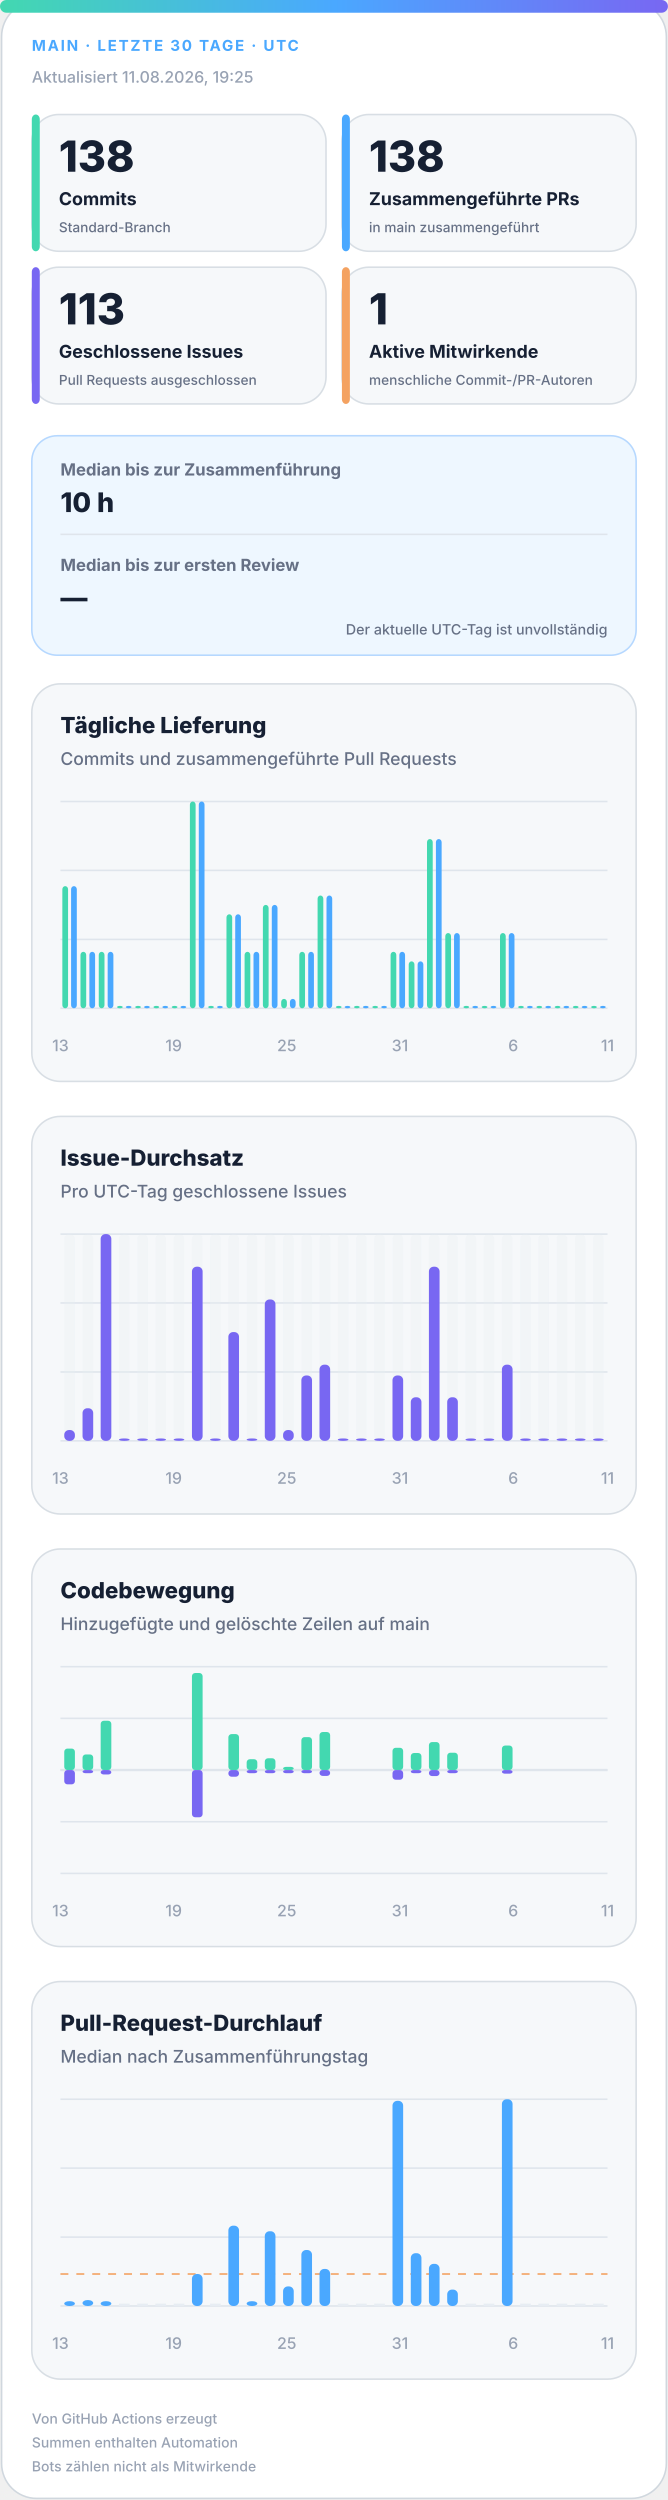
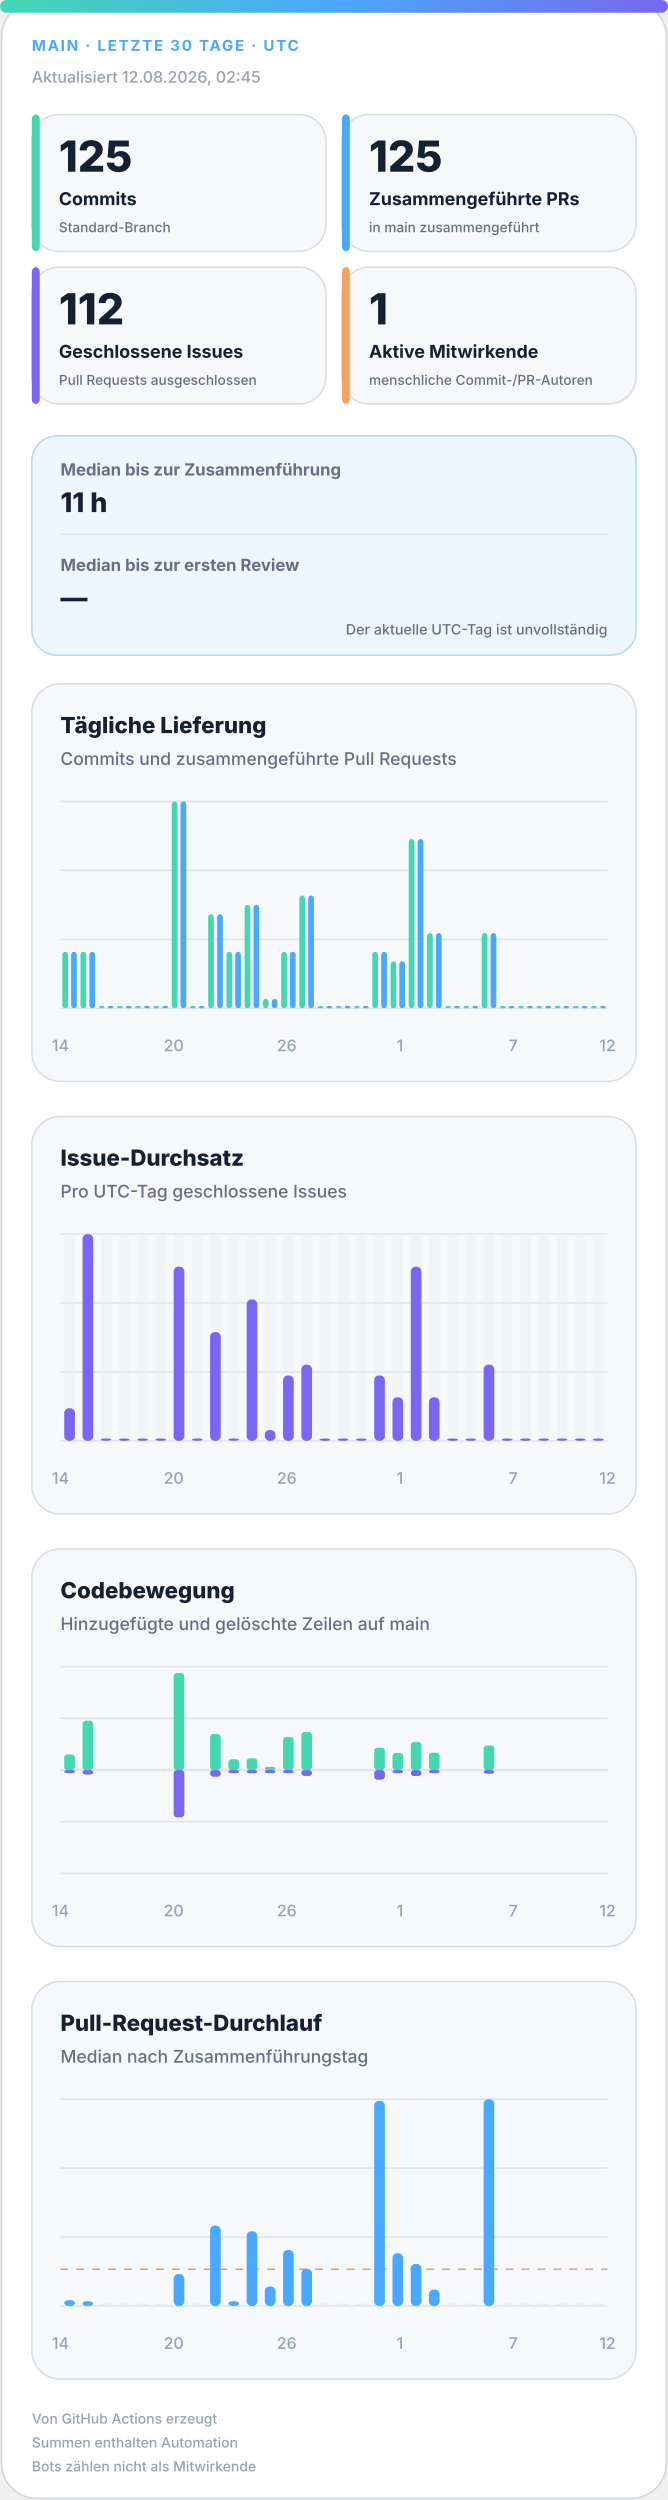
<svg xmlns="http://www.w3.org/2000/svg" width="420" height="1572" viewBox="0 0 420 1572" role="img" aria-labelledby="title desc">
  <defs>
    <linearGradient id="accent" x1="0" y1="0" x2="1" y2="0">
      <stop offset="0%" stop-color="#43d8b0" />
      <stop offset="50%" stop-color="#4aa8ff" />
      <stop offset="100%" stop-color="#7867f2" />
    </linearGradient>
    <linearGradient id="soft" x1="0" y1="0" x2="1" y2="1">
      <stop offset="0%" stop-color="#43d8b0" stop-opacity=".18" />
      <stop offset="100%" stop-color="#7867f2" stop-opacity=".12" />
    </linearGradient>
  </defs>
  <style>
.bg{fill:#fff;stroke:#d0d7de}.surface{fill:#f6f8fa;stroke:#d8dee4}.strong{fill:#eef7ff;stroke:#b6d8ff}.ink{fill:#162033}.muted{fill:#667085}.faint{fill:#98a2b3}.grid{stroke:#dfe5ec}.track{fill:#e7edf3}
.meta{font:750 11px -apple-system,BlinkMacSystemFont,"Segoe UI",sans-serif;letter-spacing:1.1px}.value{font:820 31px -apple-system,BlinkMacSystemFont,"Segoe UI",sans-serif}.label{font:720 13px -apple-system,BlinkMacSystemFont,"Segoe UI",sans-serif}.scope{font:520 10px -apple-system,BlinkMacSystemFont,"Segoe UI",sans-serif}.chart-title{font:760 14px -apple-system,BlinkMacSystemFont,"Segoe UI",sans-serif}.chart-subtitle{font:520 11px -apple-system,BlinkMacSystemFont,"Segoe UI",sans-serif}.small{font:540 10px -apple-system,BlinkMacSystemFont,"Segoe UI",sans-serif}.flow-value{font:780 17px -apple-system,BlinkMacSystemFont,"Segoe UI",sans-serif}
@media(prefers-color-scheme:dark){.bg{fill:#0d1117;stroke:#30363d}.surface{fill:#161b22;stroke:#30363d}.strong{fill:#10263a;stroke:#244d70}.ink{fill:#f0f6fc}.muted{fill:#a7b0bc}.faint{fill:#7d8590}.grid{stroke:#30363d}.track{fill:#27313d}}
</style>
  <rect class="bg" x="1" y="1" width="418" height="1570" rx="22" />
  <rect x="0" y="0" width="420" height="8" rx="4" fill="url(#accent)" />
  <text class="meta" x="20" y="32" fill="#4aa8ff" style="font-size:9.5px">MAIN · LETZTE 30 TAGE · UTC</text>
-   <text class="small faint" x="20" y="52">Aktualisiert 11.08.2026, 19:25</text>
+   <text class="small faint" x="20" y="52">Aktualisiert 12.08.2026, 02:45</text>
  <g>
    <rect class="surface" x="20" y="72" width="185" height="86" rx="17" />
    <rect x="20" y="72" width="5" height="86" rx="3" fill="#43d8b0" />
-     <text class="value ink" x="37" y="108" style="font-size:27px">138</text>
+     <text class="value ink" x="37" y="108" style="font-size:27px">125</text>
    <text class="label ink" x="37" y="129" style="font-size:11.2px">Commits</text>
    <text class="scope muted" x="37" y="146" style="font-size:8.6px">Standard-Branch</text>
  </g>
  <g>
    <rect class="surface" x="215" y="72" width="185" height="86" rx="17" />
    <rect x="215" y="72" width="5" height="86" rx="3" fill="#4aa8ff" />
-     <text class="value ink" x="232" y="108" style="font-size:27px">138</text>
+     <text class="value ink" x="232" y="108" style="font-size:27px">125</text>
    <text class="label ink" x="232" y="129" style="font-size:11.2px">Zusammengeführte PRs</text>
    <text class="scope muted" x="232" y="146" style="font-size:8.6px">in main zusammengeführt</text>
  </g>
  <g>
    <rect class="surface" x="20" y="168" width="185" height="86" rx="17" />
    <rect x="20" y="168" width="5" height="86" rx="3" fill="#7867f2" />
-     <text class="value ink" x="37" y="204" style="font-size:27px">113</text>
+     <text class="value ink" x="37" y="204" style="font-size:27px">112</text>
    <text class="label ink" x="37" y="225" style="font-size:11.2px">Geschlossene Issues</text>
    <text class="scope muted" x="37" y="242" style="font-size:8.6px">Pull Requests ausgeschlossen</text>
  </g>
  <g>
    <rect class="surface" x="215" y="168" width="185" height="86" rx="17" />
    <rect x="215" y="168" width="5" height="86" rx="3" fill="#f4a261" />
    <text class="value ink" x="232" y="204" style="font-size:27px">1</text>
    <text class="label ink" x="232" y="225" style="font-size:11.2px">Aktive Mitwirkende</text>
    <text class="scope muted" x="232" y="242" style="font-size:8.6px">menschliche Commit-/PR-Autoren</text>
  </g>
  <g>
    <rect class="strong" x="20" y="274" width="380" height="138" rx="16" fill="url(#soft)" />
    <text class="label muted" x="38" y="299" style="font-size:10.5px">Median bis zur Zusammenführung</text>
-     <text class="flow-value ink" x="38" y="322">10 h</text>
+     <text class="flow-value ink" x="38" y="322">11 h</text>
    <line class="grid" x1="38" y1="336" x2="382" y2="336" />
    <text class="label muted" x="38" y="359" style="font-size:10.5px">Median bis zur ersten Review</text>
    <text class="flow-value ink" x="38" y="382">—</text>
    <text class="scope muted" x="382" y="399" text-anchor="end" style="font-size:9px">Der aktuelle UTC-Tag ist unvollständig</text>
  </g>
  <g>
    <rect class="surface" x="20" y="430" width="380" height="250" rx="18" />
    <text class="chart-title ink" x="38" y="461">Tägliche Lieferung</text>
    <text class="chart-subtitle muted" x="38" y="481">Commits und zusammengeführte Pull Requests</text>
    <line class="grid" x1="38" y1="504.0" x2="382" y2="504.0" />
    <line class="grid" x1="38" y1="547.3" x2="382" y2="547.3" />
    <line class="grid" x1="38" y1="590.7" x2="382" y2="590.7" />
    <line class="grid" x1="38" y1="634.0" x2="382" y2="634.0" />
-     <rect x="39.2" y="557.2" width="3.6" height="76.8" rx="2" fill="#43d8b0" />
-     <rect x="44.7" y="557.2" width="3.6" height="76.8" rx="2" fill="#4aa8ff" />
+     <rect x="39.2" y="598.5" width="3.6" height="35.5" rx="2" fill="#43d8b0" />
+     <rect x="44.7" y="598.5" width="3.6" height="35.5" rx="2" fill="#4aa8ff" />
    <rect x="50.6" y="598.5" width="3.6" height="35.5" rx="2" fill="#43d8b0" />
    <rect x="56.2" y="598.5" width="3.6" height="35.5" rx="2" fill="#4aa8ff" />
-     <rect x="62.1" y="598.5" width="3.6" height="35.5" rx="2" fill="#43d8b0" />
-     <rect x="67.7" y="598.5" width="3.6" height="35.5" rx="2" fill="#4aa8ff" />
+     <rect x="62.1" y="632.5" width="3.6" height="1.5" rx="2" fill="#43d8b0" />
+     <rect x="67.7" y="632.5" width="3.6" height="1.5" rx="2" fill="#4aa8ff" />
    <rect x="73.6" y="632.5" width="3.6" height="1.5" rx="2" fill="#43d8b0" />
    <rect x="79.1" y="632.5" width="3.6" height="1.5" rx="2" fill="#4aa8ff" />
    <rect x="85.0" y="632.5" width="3.6" height="1.5" rx="2" fill="#43d8b0" />
    <rect x="90.6" y="632.5" width="3.6" height="1.5" rx="2" fill="#4aa8ff" />
    <rect x="96.5" y="632.5" width="3.6" height="1.5" rx="2" fill="#43d8b0" />
    <rect x="102.1" y="632.5" width="3.6" height="1.5" rx="2" fill="#4aa8ff" />
-     <rect x="108.0" y="632.5" width="3.6" height="1.5" rx="2" fill="#43d8b0" />
-     <rect x="113.5" y="632.5" width="3.6" height="1.5" rx="2" fill="#4aa8ff" />
-     <rect x="119.4" y="504.0" width="3.6" height="130.0" rx="2" fill="#43d8b0" />
-     <rect x="125.0" y="504.0" width="3.6" height="130.0" rx="2" fill="#4aa8ff" />
-     <rect x="130.9" y="632.5" width="3.6" height="1.5" rx="2" fill="#43d8b0" />
-     <rect x="136.5" y="632.5" width="3.6" height="1.5" rx="2" fill="#4aa8ff" />
-     <rect x="142.4" y="574.9" width="3.6" height="59.1" rx="2" fill="#43d8b0" />
-     <rect x="147.9" y="574.9" width="3.6" height="59.1" rx="2" fill="#4aa8ff" />
-     <rect x="153.8" y="598.5" width="3.6" height="35.5" rx="2" fill="#43d8b0" />
-     <rect x="159.4" y="598.5" width="3.6" height="35.5" rx="2" fill="#4aa8ff" />
-     <rect x="165.3" y="569.0" width="3.6" height="65.0" rx="2" fill="#43d8b0" />
-     <rect x="170.9" y="569.0" width="3.6" height="65.0" rx="2" fill="#4aa8ff" />
-     <rect x="176.8" y="628.1" width="3.6" height="5.9" rx="2" fill="#43d8b0" />
-     <rect x="182.3" y="628.1" width="3.6" height="5.9" rx="2" fill="#4aa8ff" />
-     <rect x="188.2" y="598.5" width="3.6" height="35.5" rx="2" fill="#43d8b0" />
-     <rect x="193.8" y="598.5" width="3.6" height="35.5" rx="2" fill="#4aa8ff" />
-     <rect x="199.7" y="563.1" width="3.6" height="70.9" rx="2" fill="#43d8b0" />
-     <rect x="205.3" y="563.1" width="3.6" height="70.9" rx="2" fill="#4aa8ff" />
+     <rect x="108.0" y="504.0" width="3.6" height="130.0" rx="2" fill="#43d8b0" />
+     <rect x="113.5" y="504.0" width="3.6" height="130.0" rx="2" fill="#4aa8ff" />
+     <rect x="119.4" y="632.5" width="3.6" height="1.5" rx="2" fill="#43d8b0" />
+     <rect x="125.0" y="632.5" width="3.6" height="1.5" rx="2" fill="#4aa8ff" />
+     <rect x="130.9" y="574.9" width="3.6" height="59.1" rx="2" fill="#43d8b0" />
+     <rect x="136.5" y="574.9" width="3.6" height="59.1" rx="2" fill="#4aa8ff" />
+     <rect x="142.4" y="598.5" width="3.6" height="35.5" rx="2" fill="#43d8b0" />
+     <rect x="147.9" y="598.5" width="3.6" height="35.5" rx="2" fill="#4aa8ff" />
+     <rect x="153.8" y="569.0" width="3.6" height="65.0" rx="2" fill="#43d8b0" />
+     <rect x="159.4" y="569.0" width="3.6" height="65.0" rx="2" fill="#4aa8ff" />
+     <rect x="165.3" y="628.1" width="3.6" height="5.9" rx="2" fill="#43d8b0" />
+     <rect x="170.9" y="628.1" width="3.6" height="5.9" rx="2" fill="#4aa8ff" />
+     <rect x="176.8" y="598.5" width="3.6" height="35.5" rx="2" fill="#43d8b0" />
+     <rect x="182.3" y="598.5" width="3.6" height="35.5" rx="2" fill="#4aa8ff" />
+     <rect x="188.2" y="563.1" width="3.6" height="70.9" rx="2" fill="#43d8b0" />
+     <rect x="193.8" y="563.1" width="3.6" height="70.9" rx="2" fill="#4aa8ff" />
+     <rect x="199.7" y="632.5" width="3.6" height="1.5" rx="2" fill="#43d8b0" />
+     <rect x="205.3" y="632.5" width="3.6" height="1.5" rx="2" fill="#4aa8ff" />
    <rect x="211.2" y="632.5" width="3.6" height="1.5" rx="2" fill="#43d8b0" />
    <rect x="216.7" y="632.5" width="3.6" height="1.5" rx="2" fill="#4aa8ff" />
    <rect x="222.6" y="632.5" width="3.6" height="1.5" rx="2" fill="#43d8b0" />
    <rect x="228.2" y="632.5" width="3.6" height="1.5" rx="2" fill="#4aa8ff" />
-     <rect x="234.1" y="632.5" width="3.6" height="1.5" rx="2" fill="#43d8b0" />
-     <rect x="239.7" y="632.5" width="3.6" height="1.5" rx="2" fill="#4aa8ff" />
-     <rect x="245.6" y="598.5" width="3.6" height="35.5" rx="2" fill="#43d8b0" />
-     <rect x="251.1" y="598.5" width="3.6" height="35.5" rx="2" fill="#4aa8ff" />
-     <rect x="257.0" y="604.5" width="3.6" height="29.5" rx="2" fill="#43d8b0" />
-     <rect x="262.6" y="604.5" width="3.6" height="29.5" rx="2" fill="#4aa8ff" />
-     <rect x="268.5" y="527.6" width="3.6" height="106.4" rx="2" fill="#43d8b0" />
-     <rect x="274.1" y="527.6" width="3.6" height="106.4" rx="2" fill="#4aa8ff" />
-     <rect x="280.0" y="586.7" width="3.6" height="47.3" rx="2" fill="#43d8b0" />
-     <rect x="285.5" y="586.7" width="3.6" height="47.3" rx="2" fill="#4aa8ff" />
+     <rect x="234.1" y="598.5" width="3.6" height="35.5" rx="2" fill="#43d8b0" />
+     <rect x="239.7" y="598.5" width="3.6" height="35.5" rx="2" fill="#4aa8ff" />
+     <rect x="245.6" y="604.5" width="3.6" height="29.5" rx="2" fill="#43d8b0" />
+     <rect x="251.1" y="604.5" width="3.6" height="29.5" rx="2" fill="#4aa8ff" />
+     <rect x="257.0" y="527.6" width="3.6" height="106.4" rx="2" fill="#43d8b0" />
+     <rect x="262.6" y="527.6" width="3.6" height="106.4" rx="2" fill="#4aa8ff" />
+     <rect x="268.5" y="586.7" width="3.6" height="47.3" rx="2" fill="#43d8b0" />
+     <rect x="274.1" y="586.7" width="3.6" height="47.3" rx="2" fill="#4aa8ff" />
+     <rect x="280.0" y="632.5" width="3.6" height="1.5" rx="2" fill="#43d8b0" />
+     <rect x="285.5" y="632.5" width="3.6" height="1.5" rx="2" fill="#4aa8ff" />
    <rect x="291.4" y="632.5" width="3.6" height="1.5" rx="2" fill="#43d8b0" />
    <rect x="297.0" y="632.5" width="3.6" height="1.5" rx="2" fill="#4aa8ff" />
-     <rect x="302.9" y="632.5" width="3.6" height="1.5" rx="2" fill="#43d8b0" />
-     <rect x="308.5" y="632.5" width="3.6" height="1.5" rx="2" fill="#4aa8ff" />
-     <rect x="314.4" y="586.7" width="3.6" height="47.3" rx="2" fill="#43d8b0" />
-     <rect x="319.9" y="586.7" width="3.6" height="47.3" rx="2" fill="#4aa8ff" />
+     <rect x="302.9" y="586.7" width="3.6" height="47.3" rx="2" fill="#43d8b0" />
+     <rect x="308.5" y="586.7" width="3.6" height="47.3" rx="2" fill="#4aa8ff" />
+     <rect x="314.4" y="632.5" width="3.6" height="1.5" rx="2" fill="#43d8b0" />
+     <rect x="319.9" y="632.5" width="3.6" height="1.5" rx="2" fill="#4aa8ff" />
    <rect x="325.8" y="632.5" width="3.6" height="1.5" rx="2" fill="#43d8b0" />
    <rect x="331.4" y="632.5" width="3.6" height="1.5" rx="2" fill="#4aa8ff" />
    <rect x="337.3" y="632.5" width="3.6" height="1.5" rx="2" fill="#43d8b0" />
    <rect x="342.9" y="632.5" width="3.6" height="1.5" rx="2" fill="#4aa8ff" />
    <rect x="348.8" y="632.5" width="3.6" height="1.5" rx="2" fill="#43d8b0" />
    <rect x="354.3" y="632.5" width="3.6" height="1.5" rx="2" fill="#4aa8ff" />
    <rect x="360.2" y="632.5" width="3.6" height="1.5" rx="2" fill="#43d8b0" />
    <rect x="365.8" y="632.5" width="3.6" height="1.5" rx="2" fill="#4aa8ff" />
    <rect x="371.7" y="632.5" width="3.6" height="1.5" rx="2" fill="#43d8b0" />
    <rect x="377.3" y="632.5" width="3.6" height="1.5" rx="2" fill="#4aa8ff" />
-     <text class="small faint" x="38.0" y="661" text-anchor="middle">13</text>
-     <text class="small faint" x="109.2" y="661" text-anchor="middle">19</text>
-     <text class="small faint" x="180.3" y="661" text-anchor="middle">25</text>
-     <text class="small faint" x="251.5" y="661" text-anchor="middle">31</text>
-     <text class="small faint" x="322.7" y="661" text-anchor="middle">6</text>
-     <text class="small faint" x="382.0" y="661" text-anchor="middle">11</text>
+     <text class="small faint" x="38.0" y="661" text-anchor="middle">14</text>
+     <text class="small faint" x="109.2" y="661" text-anchor="middle">20</text>
+     <text class="small faint" x="180.3" y="661" text-anchor="middle">26</text>
+     <text class="small faint" x="251.5" y="661" text-anchor="middle">1</text>
+     <text class="small faint" x="322.7" y="661" text-anchor="middle">7</text>
+     <text class="small faint" x="382.0" y="661" text-anchor="middle">12</text>
  </g>
  <g>
    <rect class="surface" x="20" y="702" width="380" height="250" rx="18" />
    <text class="chart-title ink" x="38" y="733">Issue-Durchsatz</text>
    <text class="chart-subtitle muted" x="38" y="753">Pro UTC-Tag geschlossene Issues</text>
    <line class="grid" x1="38" y1="776.0" x2="382" y2="776.0" />
    <line class="grid" x1="38" y1="819.3" x2="382" y2="819.3" />
    <line class="grid" x1="38" y1="862.7" x2="382" y2="862.7" />
    <line class="grid" x1="38" y1="906.0" x2="382" y2="906.0" />
    <g>
      <rect class="track" x="40.4" y="776" width="6.7" height="130" rx="3" opacity=".3" />
-       <rect x="40.4" y="899.2" width="6.7" height="6.8" rx="3" fill="#7867f2" />
+       <rect x="40.4" y="885.5" width="6.7" height="20.5" rx="3" fill="#7867f2" />
    </g>
    <g>
      <rect class="track" x="51.9" y="776" width="6.7" height="130" rx="3" opacity=".3" />
-       <rect x="51.9" y="885.5" width="6.7" height="20.5" rx="3" fill="#7867f2" />
+       <rect x="51.9" y="776.0" width="6.7" height="130.0" rx="3" fill="#7867f2" />
    </g>
    <g>
      <rect class="track" x="63.3" y="776" width="6.7" height="130" rx="3" opacity=".3" />
-       <rect x="63.3" y="776.0" width="6.7" height="130.0" rx="3" fill="#7867f2" />
+       <rect x="63.3" y="904.5" width="6.7" height="1.5" rx="3" fill="#7867f2" />
    </g>
    <g>
      <rect class="track" x="74.8" y="776" width="6.7" height="130" rx="3" opacity=".3" />
      <rect x="74.8" y="904.5" width="6.7" height="1.5" rx="3" fill="#7867f2" />
    </g>
    <g>
      <rect class="track" x="86.3" y="776" width="6.7" height="130" rx="3" opacity=".3" />
      <rect x="86.3" y="904.5" width="6.7" height="1.5" rx="3" fill="#7867f2" />
    </g>
    <g>
      <rect class="track" x="97.7" y="776" width="6.7" height="130" rx="3" opacity=".3" />
      <rect x="97.7" y="904.5" width="6.7" height="1.5" rx="3" fill="#7867f2" />
    </g>
    <g>
      <rect class="track" x="109.2" y="776" width="6.7" height="130" rx="3" opacity=".3" />
-       <rect x="109.2" y="904.5" width="6.7" height="1.5" rx="3" fill="#7867f2" />
+       <rect x="109.2" y="796.5" width="6.7" height="109.5" rx="3" fill="#7867f2" />
    </g>
    <g>
      <rect class="track" x="120.7" y="776" width="6.7" height="130" rx="3" opacity=".3" />
-       <rect x="120.7" y="796.5" width="6.7" height="109.5" rx="3" fill="#7867f2" />
+       <rect x="120.7" y="904.5" width="6.7" height="1.5" rx="3" fill="#7867f2" />
    </g>
    <g>
      <rect class="track" x="132.1" y="776" width="6.7" height="130" rx="3" opacity=".3" />
-       <rect x="132.1" y="904.5" width="6.7" height="1.5" rx="3" fill="#7867f2" />
+       <rect x="132.1" y="837.6" width="6.7" height="68.4" rx="3" fill="#7867f2" />
    </g>
    <g>
      <rect class="track" x="143.6" y="776" width="6.7" height="130" rx="3" opacity=".3" />
-       <rect x="143.6" y="837.6" width="6.7" height="68.4" rx="3" fill="#7867f2" />
+       <rect x="143.6" y="904.5" width="6.7" height="1.5" rx="3" fill="#7867f2" />
    </g>
    <g>
      <rect class="track" x="155.1" y="776" width="6.7" height="130" rx="3" opacity=".3" />
-       <rect x="155.1" y="904.5" width="6.7" height="1.5" rx="3" fill="#7867f2" />
+       <rect x="155.1" y="817.1" width="6.7" height="88.9" rx="3" fill="#7867f2" />
    </g>
    <g>
      <rect class="track" x="166.5" y="776" width="6.7" height="130" rx="3" opacity=".3" />
-       <rect x="166.5" y="817.1" width="6.7" height="88.9" rx="3" fill="#7867f2" />
+       <rect x="166.5" y="899.2" width="6.7" height="6.8" rx="3" fill="#7867f2" />
    </g>
    <g>
      <rect class="track" x="178.0" y="776" width="6.7" height="130" rx="3" opacity=".3" />
-       <rect x="178.0" y="899.2" width="6.7" height="6.8" rx="3" fill="#7867f2" />
+       <rect x="178.0" y="864.9" width="6.7" height="41.1" rx="3" fill="#7867f2" />
    </g>
    <g>
      <rect class="track" x="189.5" y="776" width="6.7" height="130" rx="3" opacity=".3" />
-       <rect x="189.5" y="864.9" width="6.7" height="41.1" rx="3" fill="#7867f2" />
+       <rect x="189.5" y="858.1" width="6.7" height="47.9" rx="3" fill="#7867f2" />
    </g>
    <g>
      <rect class="track" x="200.9" y="776" width="6.7" height="130" rx="3" opacity=".3" />
-       <rect x="200.9" y="858.1" width="6.7" height="47.9" rx="3" fill="#7867f2" />
+       <rect x="200.9" y="904.5" width="6.7" height="1.5" rx="3" fill="#7867f2" />
    </g>
    <g>
      <rect class="track" x="212.4" y="776" width="6.7" height="130" rx="3" opacity=".3" />
      <rect x="212.4" y="904.5" width="6.7" height="1.5" rx="3" fill="#7867f2" />
    </g>
    <g>
      <rect class="track" x="223.9" y="776" width="6.7" height="130" rx="3" opacity=".3" />
      <rect x="223.9" y="904.5" width="6.7" height="1.5" rx="3" fill="#7867f2" />
    </g>
    <g>
      <rect class="track" x="235.3" y="776" width="6.7" height="130" rx="3" opacity=".3" />
-       <rect x="235.3" y="904.5" width="6.7" height="1.5" rx="3" fill="#7867f2" />
+       <rect x="235.3" y="864.9" width="6.7" height="41.1" rx="3" fill="#7867f2" />
    </g>
    <g>
      <rect class="track" x="246.8" y="776" width="6.7" height="130" rx="3" opacity=".3" />
-       <rect x="246.8" y="864.9" width="6.7" height="41.1" rx="3" fill="#7867f2" />
+       <rect x="246.8" y="878.6" width="6.7" height="27.4" rx="3" fill="#7867f2" />
    </g>
    <g>
      <rect class="track" x="258.3" y="776" width="6.7" height="130" rx="3" opacity=".3" />
-       <rect x="258.3" y="878.6" width="6.7" height="27.4" rx="3" fill="#7867f2" />
+       <rect x="258.3" y="796.5" width="6.7" height="109.5" rx="3" fill="#7867f2" />
    </g>
    <g>
      <rect class="track" x="269.7" y="776" width="6.7" height="130" rx="3" opacity=".3" />
-       <rect x="269.7" y="796.5" width="6.7" height="109.5" rx="3" fill="#7867f2" />
+       <rect x="269.7" y="878.6" width="6.7" height="27.4" rx="3" fill="#7867f2" />
    </g>
    <g>
      <rect class="track" x="281.2" y="776" width="6.7" height="130" rx="3" opacity=".3" />
-       <rect x="281.2" y="878.6" width="6.7" height="27.4" rx="3" fill="#7867f2" />
+       <rect x="281.2" y="904.5" width="6.7" height="1.5" rx="3" fill="#7867f2" />
    </g>
    <g>
      <rect class="track" x="292.7" y="776" width="6.7" height="130" rx="3" opacity=".3" />
      <rect x="292.7" y="904.5" width="6.7" height="1.5" rx="3" fill="#7867f2" />
    </g>
    <g>
      <rect class="track" x="304.1" y="776" width="6.7" height="130" rx="3" opacity=".3" />
-       <rect x="304.1" y="904.5" width="6.7" height="1.5" rx="3" fill="#7867f2" />
+       <rect x="304.1" y="858.1" width="6.7" height="47.9" rx="3" fill="#7867f2" />
    </g>
    <g>
      <rect class="track" x="315.6" y="776" width="6.7" height="130" rx="3" opacity=".3" />
-       <rect x="315.6" y="858.1" width="6.7" height="47.9" rx="3" fill="#7867f2" />
+       <rect x="315.6" y="904.5" width="6.7" height="1.5" rx="3" fill="#7867f2" />
    </g>
    <g>
      <rect class="track" x="327.1" y="776" width="6.7" height="130" rx="3" opacity=".3" />
      <rect x="327.1" y="904.5" width="6.7" height="1.5" rx="3" fill="#7867f2" />
    </g>
    <g>
      <rect class="track" x="338.5" y="776" width="6.7" height="130" rx="3" opacity=".3" />
      <rect x="338.5" y="904.5" width="6.7" height="1.5" rx="3" fill="#7867f2" />
    </g>
    <g>
      <rect class="track" x="350.0" y="776" width="6.7" height="130" rx="3" opacity=".3" />
      <rect x="350.0" y="904.5" width="6.7" height="1.5" rx="3" fill="#7867f2" />
    </g>
    <g>
      <rect class="track" x="361.5" y="776" width="6.7" height="130" rx="3" opacity=".3" />
      <rect x="361.5" y="904.5" width="6.7" height="1.5" rx="3" fill="#7867f2" />
    </g>
    <g>
      <rect class="track" x="372.9" y="776" width="6.7" height="130" rx="3" opacity=".3" />
      <rect x="372.9" y="904.5" width="6.7" height="1.5" rx="3" fill="#7867f2" />
    </g>
-     <text class="small faint" x="38.0" y="933" text-anchor="middle">13</text>
-     <text class="small faint" x="109.2" y="933" text-anchor="middle">19</text>
-     <text class="small faint" x="180.3" y="933" text-anchor="middle">25</text>
-     <text class="small faint" x="251.5" y="933" text-anchor="middle">31</text>
-     <text class="small faint" x="322.7" y="933" text-anchor="middle">6</text>
-     <text class="small faint" x="382.0" y="933" text-anchor="middle">11</text>
+     <text class="small faint" x="38.0" y="933" text-anchor="middle">14</text>
+     <text class="small faint" x="109.2" y="933" text-anchor="middle">20</text>
+     <text class="small faint" x="180.3" y="933" text-anchor="middle">26</text>
+     <text class="small faint" x="251.5" y="933" text-anchor="middle">1</text>
+     <text class="small faint" x="322.7" y="933" text-anchor="middle">7</text>
+     <text class="small faint" x="382.0" y="933" text-anchor="middle">12</text>
  </g>
  <g>
    <rect class="surface" x="20" y="974" width="380" height="250" rx="18" />
    <text class="chart-title ink" x="38" y="1005">Codebewegung</text>
    <text class="chart-subtitle muted" x="38" y="1025">Hinzugefügte und gelöschte Zeilen auf main</text>
    <line class="grid" x1="38" y1="1048.0" x2="382" y2="1048.0" />
    <line class="grid" x1="38" y1="1080.5" x2="382" y2="1080.5" />
    <line class="grid" x1="38" y1="1113.0" x2="382" y2="1113.0" />
    <line class="grid" x1="38" y1="1145.5" x2="382" y2="1145.5" />
    <line class="grid" x1="38" y1="1178.0" x2="382" y2="1178.0" />
    <line class="grid" x1="38" y1="1113" x2="382" y2="1113" stroke-width="1.5" />
-     <rect x="40.4" y="1099.5" width="6.7" height="13.5" rx="2" fill="#43d8b0" />
-     <rect x="40.4" y="1113" width="6.7" height="9.0" rx="2" fill="#7867f2" />
-     <rect x="51.9" y="1103.2" width="6.7" height="9.8" rx="2" fill="#43d8b0" />
-     <rect x="51.9" y="1113" width="6.7" height="2.0" rx="2" fill="#7867f2" />
-     <rect x="63.3" y="1082.0" width="6.7" height="31.0" rx="2" fill="#43d8b0" />
-     <rect x="63.3" y="1113" width="6.7" height="2.8" rx="2" fill="#7867f2" />
+     <rect x="40.4" y="1103.2" width="6.7" height="9.8" rx="2" fill="#43d8b0" />
+     <rect x="40.4" y="1113" width="6.7" height="2.0" rx="2" fill="#7867f2" />
+     <rect x="51.9" y="1082.0" width="6.7" height="31.0" rx="2" fill="#43d8b0" />
+     <rect x="51.9" y="1113" width="6.7" height="2.8" rx="2" fill="#7867f2" />
+     <rect x="63.3" y="1113.0" width="6.7" height="0.0" rx="2" fill="#43d8b0" />
+     <rect x="63.3" y="1113" width="6.7" height="0.0" rx="2" fill="#7867f2" />
    <rect x="74.8" y="1113.0" width="6.7" height="0.0" rx="2" fill="#43d8b0" />
    <rect x="74.8" y="1113" width="6.7" height="0.0" rx="2" fill="#7867f2" />
    <rect x="86.3" y="1113.0" width="6.7" height="0.0" rx="2" fill="#43d8b0" />
    <rect x="86.3" y="1113" width="6.7" height="0.0" rx="2" fill="#7867f2" />
    <rect x="97.7" y="1113.0" width="6.7" height="0.0" rx="2" fill="#43d8b0" />
    <rect x="97.7" y="1113" width="6.7" height="0.0" rx="2" fill="#7867f2" />
-     <rect x="109.2" y="1113.0" width="6.7" height="0.0" rx="2" fill="#43d8b0" />
-     <rect x="109.2" y="1113" width="6.7" height="0.0" rx="2" fill="#7867f2" />
-     <rect x="120.7" y="1052.0" width="6.7" height="61.0" rx="2" fill="#43d8b0" />
-     <rect x="120.7" y="1113" width="6.7" height="29.7" rx="2" fill="#7867f2" />
-     <rect x="132.1" y="1113.0" width="6.7" height="0.0" rx="2" fill="#43d8b0" />
-     <rect x="132.1" y="1113" width="6.7" height="0.0" rx="2" fill="#7867f2" />
-     <rect x="143.6" y="1090.4" width="6.7" height="22.6" rx="2" fill="#43d8b0" />
-     <rect x="143.6" y="1113" width="6.7" height="4.2" rx="2" fill="#7867f2" />
-     <rect x="155.1" y="1106.2" width="6.7" height="6.8" rx="2" fill="#43d8b0" />
+     <rect x="109.2" y="1052.0" width="6.7" height="61.0" rx="2" fill="#43d8b0" />
+     <rect x="109.2" y="1113" width="6.7" height="29.7" rx="2" fill="#7867f2" />
+     <rect x="120.7" y="1113.0" width="6.7" height="0.0" rx="2" fill="#43d8b0" />
+     <rect x="120.7" y="1113" width="6.7" height="0.0" rx="2" fill="#7867f2" />
+     <rect x="132.1" y="1090.4" width="6.7" height="22.6" rx="2" fill="#43d8b0" />
+     <rect x="132.1" y="1113" width="6.7" height="4.2" rx="2" fill="#7867f2" />
+     <rect x="143.6" y="1106.2" width="6.7" height="6.8" rx="2" fill="#43d8b0" />
+     <rect x="143.6" y="1113" width="6.7" height="2.0" rx="2" fill="#7867f2" />
+     <rect x="155.1" y="1105.6" width="6.7" height="7.4" rx="2" fill="#43d8b0" />
    <rect x="155.1" y="1113" width="6.7" height="2.0" rx="2" fill="#7867f2" />
-     <rect x="166.5" y="1105.6" width="6.7" height="7.4" rx="2" fill="#43d8b0" />
+     <rect x="166.5" y="1111.0" width="6.7" height="2.0" rx="2" fill="#43d8b0" />
    <rect x="166.5" y="1113" width="6.7" height="2.0" rx="2" fill="#7867f2" />
-     <rect x="178.0" y="1111.0" width="6.7" height="2.0" rx="2" fill="#43d8b0" />
+     <rect x="178.0" y="1092.3" width="6.7" height="20.7" rx="2" fill="#43d8b0" />
    <rect x="178.0" y="1113" width="6.7" height="2.0" rx="2" fill="#7867f2" />
-     <rect x="189.5" y="1092.3" width="6.7" height="20.7" rx="2" fill="#43d8b0" />
-     <rect x="189.5" y="1113" width="6.7" height="2.0" rx="2" fill="#7867f2" />
-     <rect x="200.9" y="1089.1" width="6.7" height="23.9" rx="2" fill="#43d8b0" />
-     <rect x="200.9" y="1113" width="6.7" height="3.7" rx="2" fill="#7867f2" />
+     <rect x="189.5" y="1089.1" width="6.7" height="23.9" rx="2" fill="#43d8b0" />
+     <rect x="189.5" y="1113" width="6.7" height="3.7" rx="2" fill="#7867f2" />
+     <rect x="200.9" y="1113.0" width="6.7" height="0.0" rx="2" fill="#43d8b0" />
+     <rect x="200.9" y="1113" width="6.7" height="0.0" rx="2" fill="#7867f2" />
    <rect x="212.4" y="1113.0" width="6.7" height="0.0" rx="2" fill="#43d8b0" />
    <rect x="212.4" y="1113" width="6.7" height="0.0" rx="2" fill="#7867f2" />
    <rect x="223.9" y="1113.0" width="6.7" height="0.0" rx="2" fill="#43d8b0" />
    <rect x="223.9" y="1113" width="6.7" height="0.0" rx="2" fill="#7867f2" />
-     <rect x="235.3" y="1113.0" width="6.7" height="0.0" rx="2" fill="#43d8b0" />
-     <rect x="235.3" y="1113" width="6.7" height="0.0" rx="2" fill="#7867f2" />
-     <rect x="246.8" y="1099.0" width="6.7" height="14.0" rx="2" fill="#43d8b0" />
-     <rect x="246.8" y="1113" width="6.7" height="6.1" rx="2" fill="#7867f2" />
-     <rect x="258.3" y="1102.3" width="6.7" height="10.7" rx="2" fill="#43d8b0" />
-     <rect x="258.3" y="1113" width="6.7" height="2.0" rx="2" fill="#7867f2" />
-     <rect x="269.7" y="1095.4" width="6.7" height="17.6" rx="2" fill="#43d8b0" />
-     <rect x="269.7" y="1113" width="6.7" height="3.8" rx="2" fill="#7867f2" />
-     <rect x="281.2" y="1102.1" width="6.7" height="10.9" rx="2" fill="#43d8b0" />
-     <rect x="281.2" y="1113" width="6.7" height="2.0" rx="2" fill="#7867f2" />
+     <rect x="235.3" y="1099.0" width="6.7" height="14.0" rx="2" fill="#43d8b0" />
+     <rect x="235.3" y="1113" width="6.7" height="6.1" rx="2" fill="#7867f2" />
+     <rect x="246.8" y="1102.3" width="6.7" height="10.7" rx="2" fill="#43d8b0" />
+     <rect x="246.8" y="1113" width="6.7" height="2.0" rx="2" fill="#7867f2" />
+     <rect x="258.3" y="1095.4" width="6.7" height="17.6" rx="2" fill="#43d8b0" />
+     <rect x="258.3" y="1113" width="6.7" height="3.8" rx="2" fill="#7867f2" />
+     <rect x="269.7" y="1102.1" width="6.7" height="10.9" rx="2" fill="#43d8b0" />
+     <rect x="269.7" y="1113" width="6.7" height="2.0" rx="2" fill="#7867f2" />
+     <rect x="281.2" y="1113.0" width="6.7" height="0.0" rx="2" fill="#43d8b0" />
+     <rect x="281.2" y="1113" width="6.7" height="0.0" rx="2" fill="#7867f2" />
    <rect x="292.7" y="1113.0" width="6.7" height="0.0" rx="2" fill="#43d8b0" />
    <rect x="292.7" y="1113" width="6.7" height="0.0" rx="2" fill="#7867f2" />
-     <rect x="304.1" y="1113.0" width="6.7" height="0.0" rx="2" fill="#43d8b0" />
-     <rect x="304.1" y="1113" width="6.7" height="0.0" rx="2" fill="#7867f2" />
-     <rect x="315.6" y="1097.6" width="6.7" height="15.4" rx="2" fill="#43d8b0" />
-     <rect x="315.6" y="1113" width="6.7" height="2.3" rx="2" fill="#7867f2" />
+     <rect x="304.1" y="1097.6" width="6.7" height="15.4" rx="2" fill="#43d8b0" />
+     <rect x="304.1" y="1113" width="6.7" height="2.3" rx="2" fill="#7867f2" />
+     <rect x="315.6" y="1113.0" width="6.7" height="0.0" rx="2" fill="#43d8b0" />
+     <rect x="315.6" y="1113" width="6.7" height="0.0" rx="2" fill="#7867f2" />
    <rect x="327.1" y="1113.0" width="6.7" height="0.0" rx="2" fill="#43d8b0" />
    <rect x="327.1" y="1113" width="6.7" height="0.0" rx="2" fill="#7867f2" />
    <rect x="338.5" y="1113.0" width="6.7" height="0.0" rx="2" fill="#43d8b0" />
    <rect x="338.5" y="1113" width="6.7" height="0.0" rx="2" fill="#7867f2" />
    <rect x="350.0" y="1113.0" width="6.7" height="0.0" rx="2" fill="#43d8b0" />
    <rect x="350.0" y="1113" width="6.7" height="0.0" rx="2" fill="#7867f2" />
    <rect x="361.5" y="1113.0" width="6.7" height="0.0" rx="2" fill="#43d8b0" />
    <rect x="361.5" y="1113" width="6.7" height="0.0" rx="2" fill="#7867f2" />
    <rect x="372.9" y="1113.0" width="6.7" height="0.0" rx="2" fill="#43d8b0" />
    <rect x="372.9" y="1113" width="6.7" height="0.0" rx="2" fill="#7867f2" />
-     <text class="small faint" x="38.0" y="1205" text-anchor="middle">13</text>
-     <text class="small faint" x="109.2" y="1205" text-anchor="middle">19</text>
-     <text class="small faint" x="180.3" y="1205" text-anchor="middle">25</text>
-     <text class="small faint" x="251.5" y="1205" text-anchor="middle">31</text>
-     <text class="small faint" x="322.7" y="1205" text-anchor="middle">6</text>
-     <text class="small faint" x="382.0" y="1205" text-anchor="middle">11</text>
+     <text class="small faint" x="38.0" y="1205" text-anchor="middle">14</text>
+     <text class="small faint" x="109.2" y="1205" text-anchor="middle">20</text>
+     <text class="small faint" x="180.3" y="1205" text-anchor="middle">26</text>
+     <text class="small faint" x="251.5" y="1205" text-anchor="middle">1</text>
+     <text class="small faint" x="322.7" y="1205" text-anchor="middle">7</text>
+     <text class="small faint" x="382.0" y="1205" text-anchor="middle">12</text>
  </g>
  <g>
    <rect class="surface" x="20" y="1246" width="380" height="250" rx="18" />
    <text class="chart-title ink" x="38" y="1277">Pull-Request-Durchlauf</text>
    <text class="chart-subtitle muted" x="38" y="1297">Median nach Zusammenführungstag</text>
    <line class="grid" x1="38" y1="1320.0" x2="382" y2="1320.0" />
    <line class="grid" x1="38" y1="1363.3" x2="382" y2="1363.3" />
    <line class="grid" x1="38" y1="1406.7" x2="382" y2="1406.7" />
    <line class="grid" x1="38" y1="1450.0" x2="382" y2="1450.0" />
-     <line x1="38" y1="1429.9" x2="382" y2="1429.9" stroke="#f4a261" stroke-dasharray="5 5" />
-     <rect x="40.4" y="1447.0" width="6.7" height="3.0" rx="3" fill="#4aa8ff" />
-     <rect x="51.9" y="1446.3" width="6.7" height="3.7" rx="3" fill="#4aa8ff" />
-     <rect x="63.3" y="1447.0" width="6.7" height="3.0" rx="3" fill="#4aa8ff" />
+     <line x1="38" y1="1426.9" x2="382" y2="1426.9" stroke="#f4a261" stroke-dasharray="5 5" />
+     <rect x="40.4" y="1446.3" width="6.7" height="3.7" rx="3" fill="#4aa8ff" />
+     <rect x="51.9" y="1447.0" width="6.7" height="3.0" rx="3" fill="#4aa8ff" />
+     <rect class="track" x="63.3" y="1448.5" width="6.7" height="1.5" />
    <rect class="track" x="74.8" y="1448.5" width="6.7" height="1.5" />
    <rect class="track" x="86.3" y="1448.5" width="6.7" height="1.5" />
    <rect class="track" x="97.7" y="1448.5" width="6.7" height="1.5" />
-     <rect class="track" x="109.2" y="1448.5" width="6.7" height="1.5" />
-     <rect x="120.7" y="1429.9" width="6.7" height="20.1" rx="3" fill="#4aa8ff" />
-     <rect class="track" x="132.1" y="1448.5" width="6.7" height="1.5" />
-     <rect x="143.6" y="1399.5" width="6.7" height="50.5" rx="3" fill="#4aa8ff" />
-     <rect x="155.1" y="1447.0" width="6.7" height="3.0" rx="3" fill="#4aa8ff" />
-     <rect x="166.5" y="1403.0" width="6.7" height="47.0" rx="3" fill="#4aa8ff" />
-     <rect x="178.0" y="1437.7" width="6.7" height="12.3" rx="3" fill="#4aa8ff" />
-     <rect x="189.5" y="1414.8" width="6.7" height="35.2" rx="3" fill="#4aa8ff" />
-     <rect x="200.9" y="1426.7" width="6.7" height="23.3" rx="3" fill="#4aa8ff" />
+     <rect x="109.2" y="1429.9" width="6.7" height="20.1" rx="3" fill="#4aa8ff" />
+     <rect class="track" x="120.7" y="1448.5" width="6.7" height="1.5" />
+     <rect x="132.1" y="1399.5" width="6.7" height="50.5" rx="3" fill="#4aa8ff" />
+     <rect x="143.6" y="1447.0" width="6.7" height="3.0" rx="3" fill="#4aa8ff" />
+     <rect x="155.1" y="1403.0" width="6.7" height="47.0" rx="3" fill="#4aa8ff" />
+     <rect x="166.5" y="1437.7" width="6.7" height="12.3" rx="3" fill="#4aa8ff" />
+     <rect x="178.0" y="1414.8" width="6.7" height="35.2" rx="3" fill="#4aa8ff" />
+     <rect x="189.5" y="1426.7" width="6.7" height="23.3" rx="3" fill="#4aa8ff" />
+     <rect class="track" x="200.9" y="1448.5" width="6.7" height="1.5" />
    <rect class="track" x="212.4" y="1448.5" width="6.7" height="1.5" />
    <rect class="track" x="223.9" y="1448.5" width="6.7" height="1.5" />
-     <rect class="track" x="235.3" y="1448.5" width="6.7" height="1.5" />
-     <rect x="246.8" y="1321.0" width="6.7" height="129.0" rx="3" fill="#4aa8ff" />
-     <rect x="258.3" y="1416.8" width="6.7" height="33.2" rx="3" fill="#4aa8ff" />
-     <rect x="269.7" y="1423.5" width="6.7" height="26.5" rx="3" fill="#4aa8ff" />
-     <rect x="281.2" y="1439.7" width="6.7" height="10.3" rx="3" fill="#4aa8ff" />
+     <rect x="235.3" y="1321.0" width="6.7" height="129.0" rx="3" fill="#4aa8ff" />
+     <rect x="246.8" y="1416.8" width="6.7" height="33.2" rx="3" fill="#4aa8ff" />
+     <rect x="258.3" y="1423.5" width="6.7" height="26.5" rx="3" fill="#4aa8ff" />
+     <rect x="269.7" y="1439.7" width="6.7" height="10.3" rx="3" fill="#4aa8ff" />
+     <rect class="track" x="281.2" y="1448.5" width="6.7" height="1.5" />
    <rect class="track" x="292.7" y="1448.5" width="6.7" height="1.5" />
-     <rect class="track" x="304.1" y="1448.5" width="6.7" height="1.5" />
-     <rect x="315.6" y="1320.0" width="6.7" height="130.0" rx="3" fill="#4aa8ff" />
+     <rect x="304.1" y="1320.0" width="6.7" height="130.0" rx="3" fill="#4aa8ff" />
+     <rect class="track" x="315.6" y="1448.5" width="6.7" height="1.5" />
    <rect class="track" x="327.1" y="1448.5" width="6.7" height="1.5" />
    <rect class="track" x="338.5" y="1448.5" width="6.7" height="1.5" />
    <rect class="track" x="350.0" y="1448.5" width="6.7" height="1.5" />
    <rect class="track" x="361.5" y="1448.5" width="6.7" height="1.5" />
    <rect class="track" x="372.9" y="1448.5" width="6.7" height="1.5" />
-     <text class="small faint" x="38.0" y="1477" text-anchor="middle">13</text>
-     <text class="small faint" x="109.2" y="1477" text-anchor="middle">19</text>
-     <text class="small faint" x="180.3" y="1477" text-anchor="middle">25</text>
-     <text class="small faint" x="251.5" y="1477" text-anchor="middle">31</text>
-     <text class="small faint" x="322.7" y="1477" text-anchor="middle">6</text>
-     <text class="small faint" x="382.0" y="1477" text-anchor="middle">11</text>
+     <text class="small faint" x="38.0" y="1477" text-anchor="middle">14</text>
+     <text class="small faint" x="109.2" y="1477" text-anchor="middle">20</text>
+     <text class="small faint" x="180.3" y="1477" text-anchor="middle">26</text>
+     <text class="small faint" x="251.5" y="1477" text-anchor="middle">1</text>
+     <text class="small faint" x="322.7" y="1477" text-anchor="middle">7</text>
+     <text class="small faint" x="382.0" y="1477" text-anchor="middle">12</text>
  </g>
  <text class="small faint" x="20" y="1524" style="font-size:8.8px">Von GitHub Actions erzeugt</text>
  <text class="small faint" x="20" y="1539" style="font-size:8.8px">Summen enthalten Automation</text>
  <text class="small faint" x="20" y="1554" style="font-size:8.8px">Bots zählen nicht als Mitwirkende</text>
</svg>
